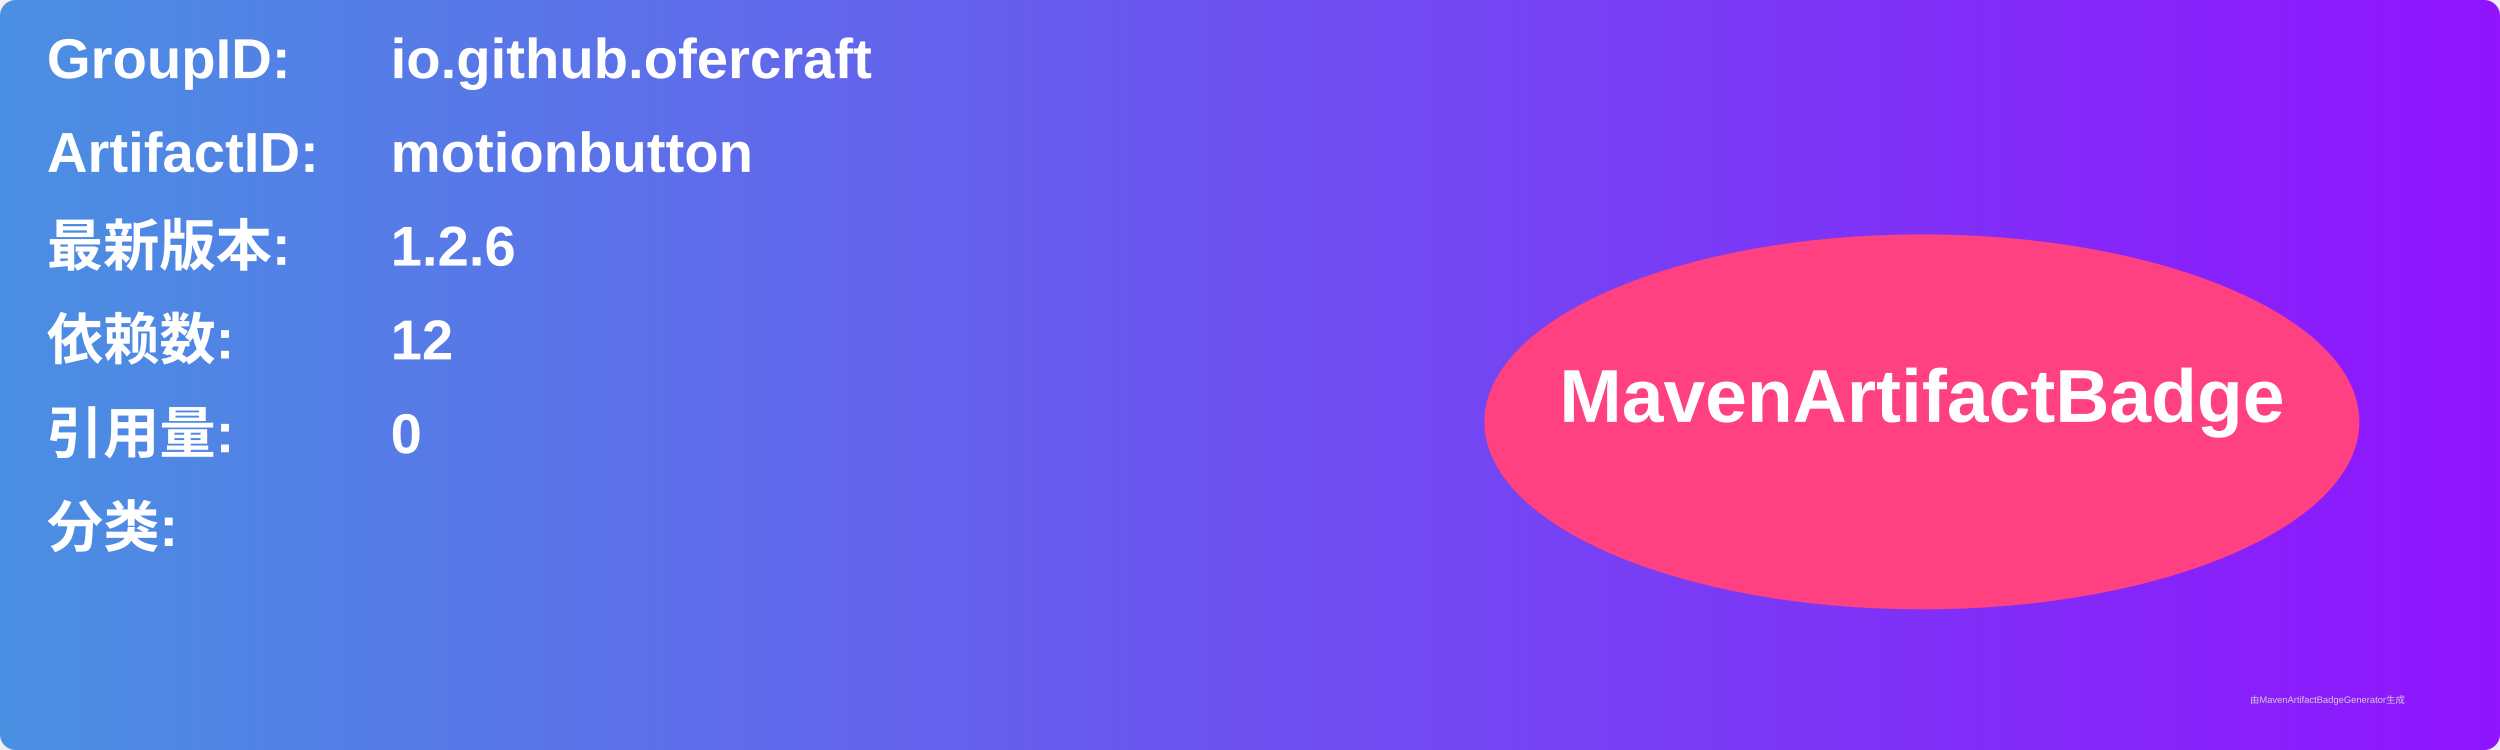
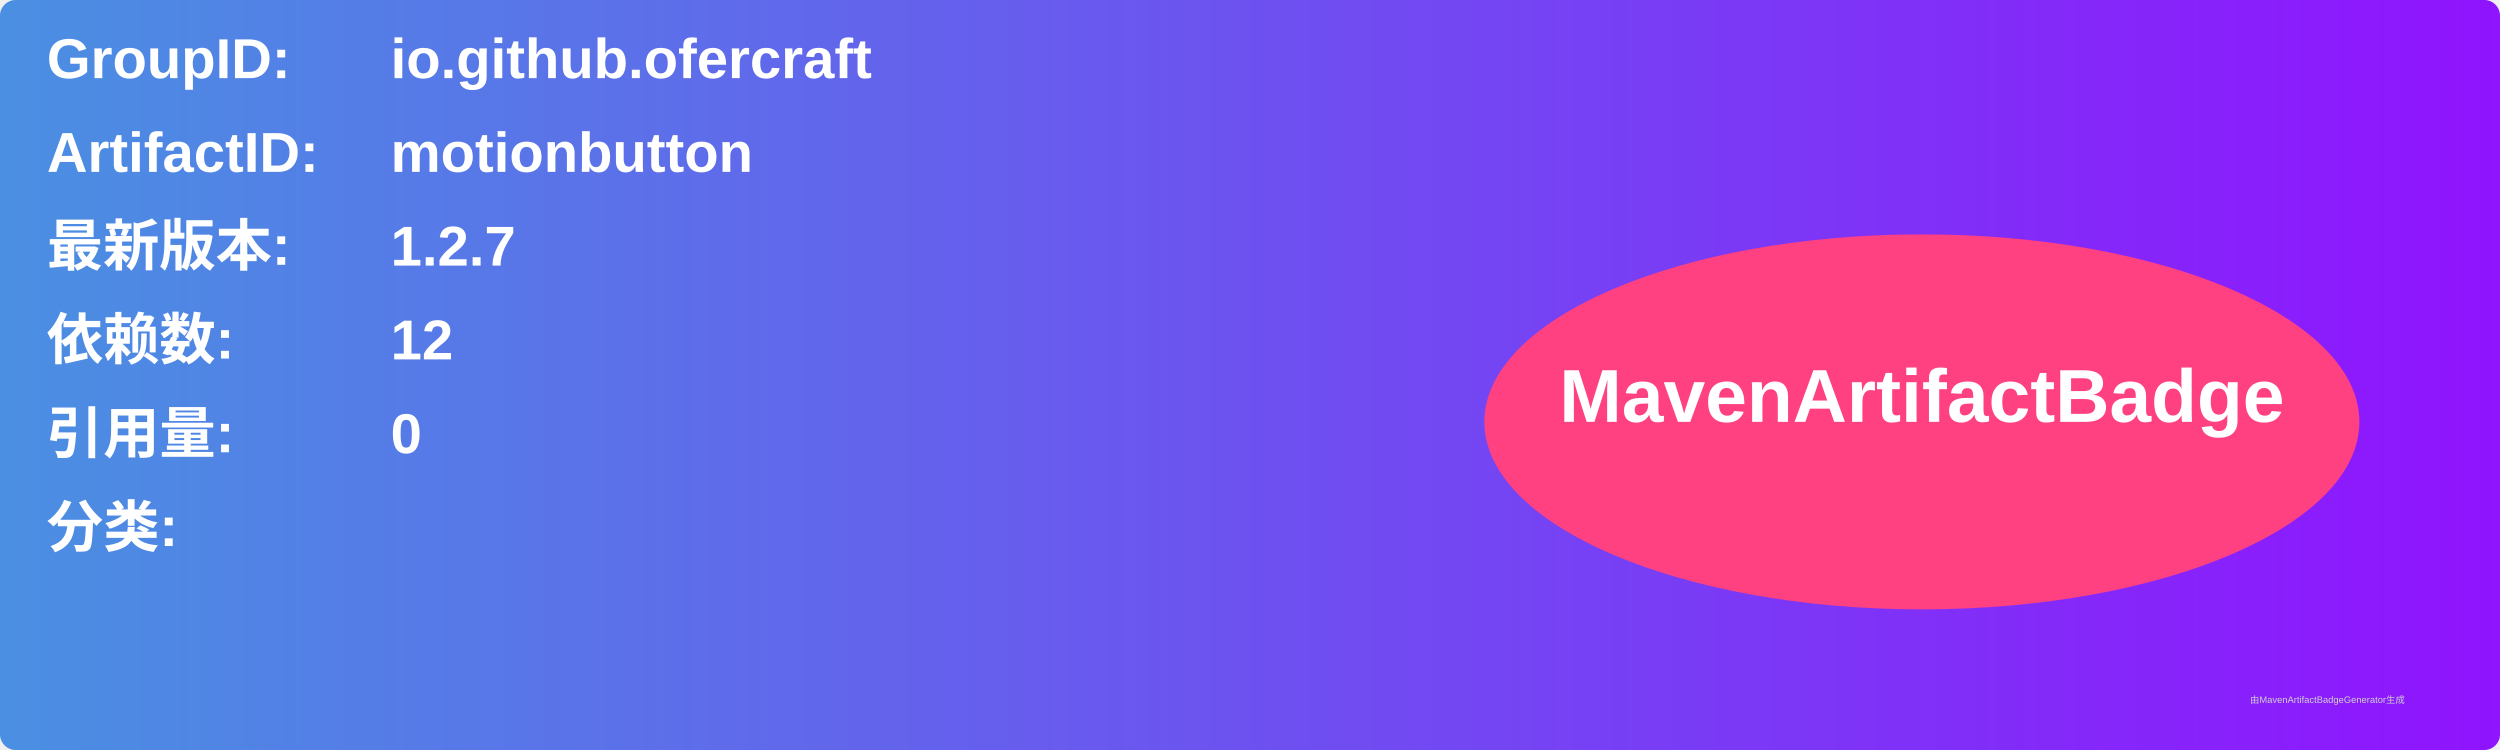
<svg xmlns="http://www.w3.org/2000/svg" width="800" height="240" viewBox="0 0 800 240">
  <linearGradient id="grad" x1="0%" y1="0%" x2="100%" y2="0%">
    <stop offset="0%" stop-color="#4a90e2" />
    <stop offset="100%" stop-color="#9013fe" />
  </linearGradient>
  <rect width="100%" height="100%" rx="5" ry="5" fill="url(#grad)" />
  <g transform="translate(15, 15)">
    <text x="0" y="10" font-family="Arial" font-size="18" fill="white" font-weight="bold" width="260">GroupID:</text>
    <text x="110" y="10" font-family="Arial" font-size="18" fill="white" font-weight="bold" width="460">io.github.ofercraft</text>
    <text x="0" y="40" font-family="Arial" font-size="18" fill="white" font-weight="bold" width="260">ArtifactID:</text>
    <text x="110" y="40" font-family="Arial" font-size="18" fill="white" font-weight="bold" width="460">motionbutton</text>
    <text x="0" y="70" font-family="Arial" font-size="18" fill="white" font-weight="bold">最新版本:</text>
    <text x="110" y="70" font-family="Arial" font-size="18" fill="white" font-weight="bold">
-       <tspan font-weight="bold">1.2.6</tspan>
+       <tspan font-weight="bold">1.2.7</tspan>
    </text>
    <text x="0" y="100" font-family="Arial" font-size="18" fill="white" font-weight="bold">依赖数: </text>
    <text x="110" y="100" font-family="Arial" font-size="18" fill="white">
      <tspan font-weight="bold">12</tspan>
    </text>
    <text x="0" y="130" font-family="Arial" font-size="18" fill="white" font-weight="bold">引用量: </text>
    <text x="110" y="130" font-family="Arial" font-size="18" fill="white">
      <tspan font-weight="bold">0</tspan>
    </text>
    <text x="0" y="160" font-family="Arial" font-size="18" fill="white" font-weight="bold">分类:</text>
    <text x="10" y="190" font-family="Arial" font-size="10" fill="white">
      <tspan font-weight="bold" />
    </text>
    <ellipse cx="600" cy="120" rx="140" ry="60" fill="#ff4081" />
    <text x="600" y="120" text-anchor="middle" font-family="Arial" font-size="24" fill="white" font-weight="bold">MavenArtifactBadge</text>
  </g>
  <text x="720" y="225" font-family="Arial" font-size="3" fill="#d0d0d0">由MavenArtifactBadgeGenerator生成</text>
</svg>
